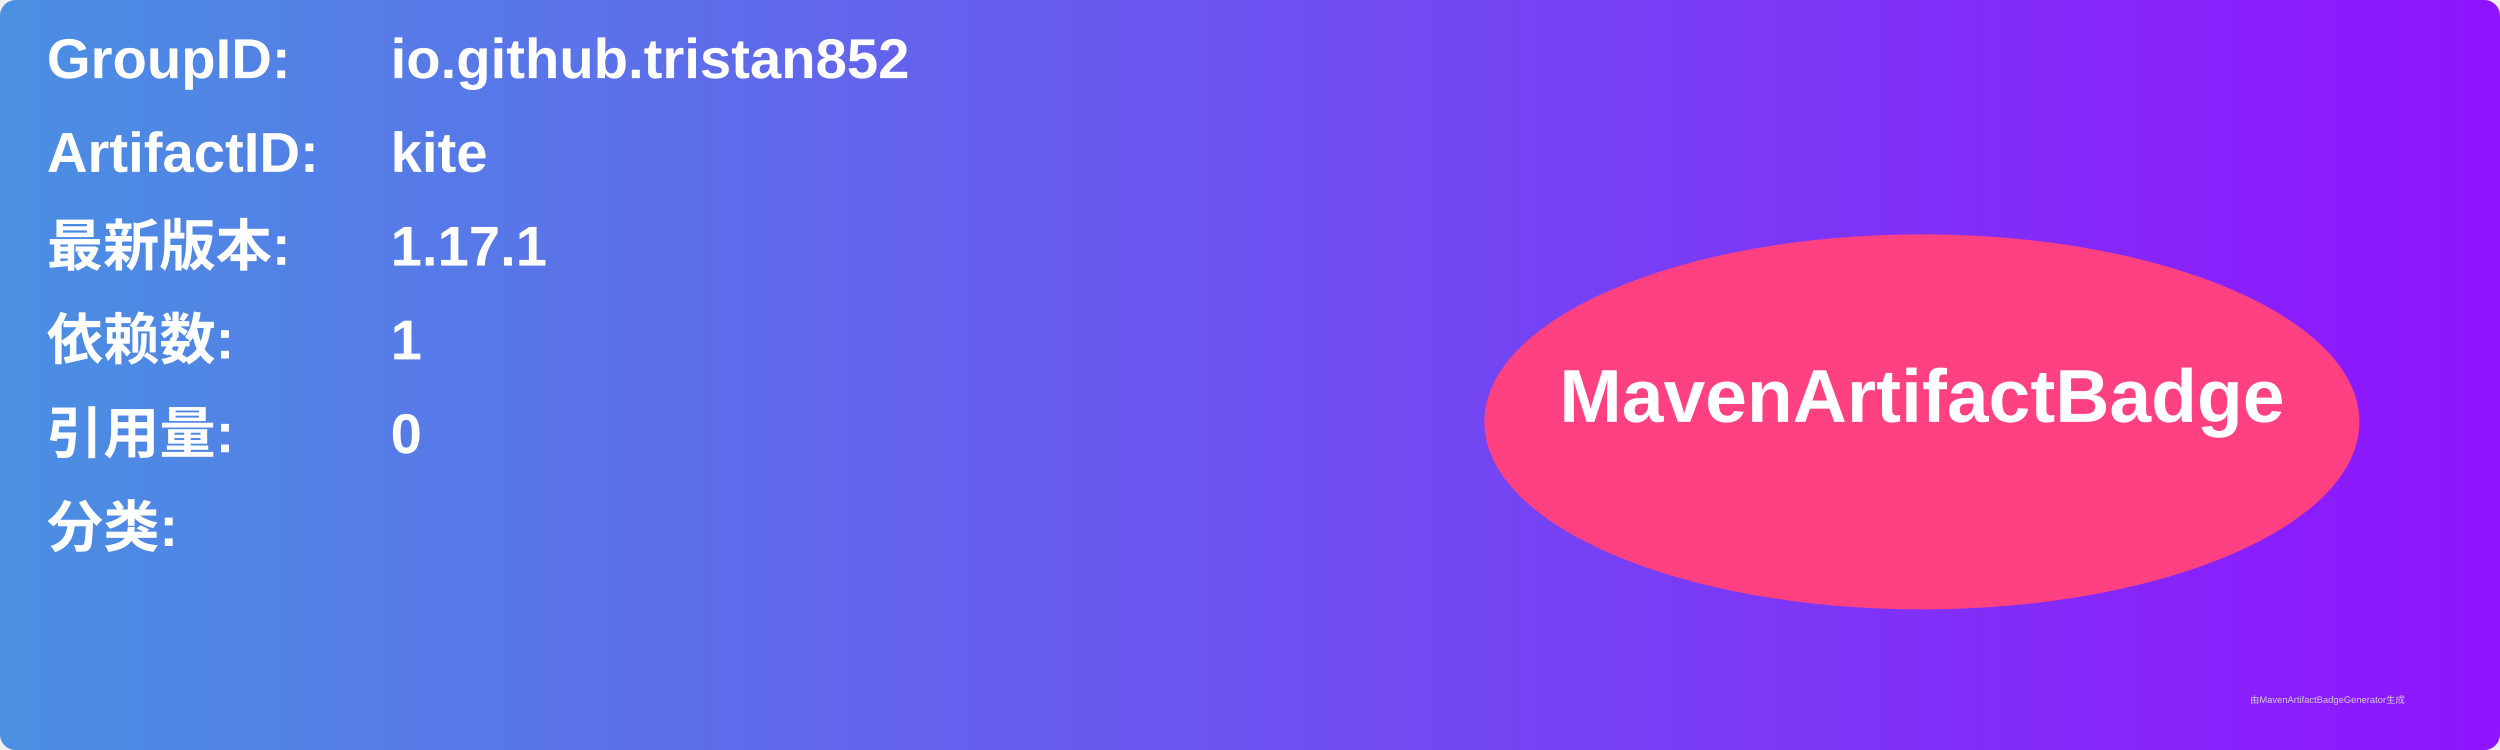
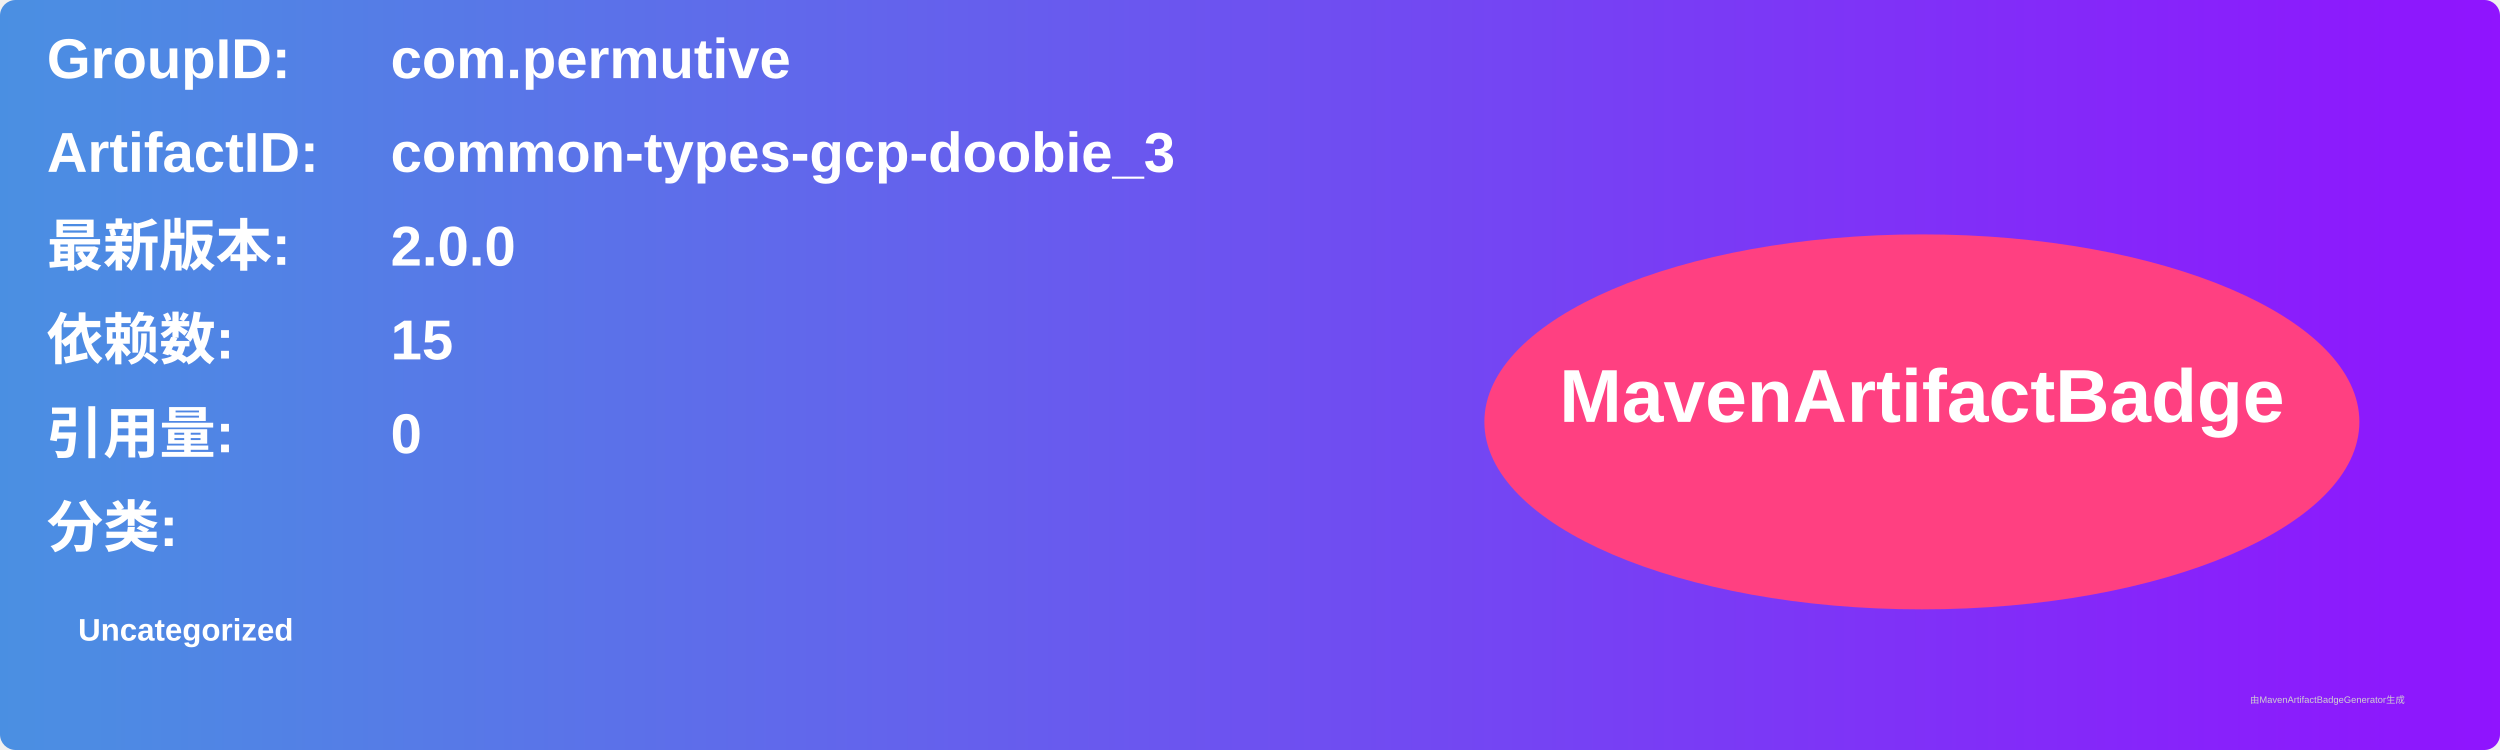
<svg xmlns="http://www.w3.org/2000/svg" width="800" height="240" viewBox="0 0 800 240">
  <linearGradient id="grad" x1="0%" y1="0%" x2="100%" y2="0%">
    <stop offset="0%" stop-color="#4a90e2" />
    <stop offset="100%" stop-color="#9013fe" />
  </linearGradient>
  <rect width="100%" height="100%" rx="5" ry="5" fill="url(#grad)" />
  <g transform="translate(15, 15)">
    <text x="0" y="10" font-family="Arial" font-size="18" fill="white" font-weight="bold" width="260">GroupID:</text>
-     <text x="110" y="10" font-family="Arial" font-size="18" fill="white" font-weight="bold" width="460">io.github.tristan852</text>
+     <text x="110" y="10" font-family="Arial" font-size="18" fill="white" font-weight="bold" width="460">com.permutive</text>
    <text x="0" y="40" font-family="Arial" font-size="18" fill="white" font-weight="bold" width="260">ArtifactID:</text>
-     <text x="110" y="40" font-family="Arial" font-size="18" fill="white" font-weight="bold" width="460">kite</text>
+     <text x="110" y="40" font-family="Arial" font-size="18" fill="white" font-weight="bold" width="460">common-types-gcp-doobie_3</text>
    <text x="0" y="70" font-family="Arial" font-size="18" fill="white" font-weight="bold">最新版本:</text>
    <text x="110" y="70" font-family="Arial" font-size="18" fill="white" font-weight="bold">
-       <tspan font-weight="bold">1.17.1</tspan>
+       <tspan font-weight="bold">2.0.0</tspan>
    </text>
    <text x="0" y="100" font-family="Arial" font-size="18" fill="white" font-weight="bold">依赖数: </text>
    <text x="110" y="100" font-family="Arial" font-size="18" fill="white">
-       <tspan font-weight="bold">1</tspan>
+       <tspan font-weight="bold">15</tspan>
    </text>
    <text x="0" y="130" font-family="Arial" font-size="18" fill="white" font-weight="bold">引用量: </text>
    <text x="110" y="130" font-family="Arial" font-size="18" fill="white">
      <tspan font-weight="bold">0</tspan>
    </text>
    <text x="0" y="160" font-family="Arial" font-size="18" fill="white" font-weight="bold">分类:</text>
    <text x="10" y="190" font-family="Arial" font-size="10" fill="white">
-       <tspan font-weight="bold" />
+       <tspan font-weight="bold">Uncategorized</tspan>
    </text>
    <ellipse cx="600" cy="120" rx="140" ry="60" fill="#ff4081" />
    <text x="600" y="120" text-anchor="middle" font-family="Arial" font-size="24" fill="white" font-weight="bold">MavenArtifactBadge</text>
  </g>
  <text x="720" y="225" font-family="Arial" font-size="3" fill="#d0d0d0">由MavenArtifactBadgeGenerator生成</text>
</svg>
